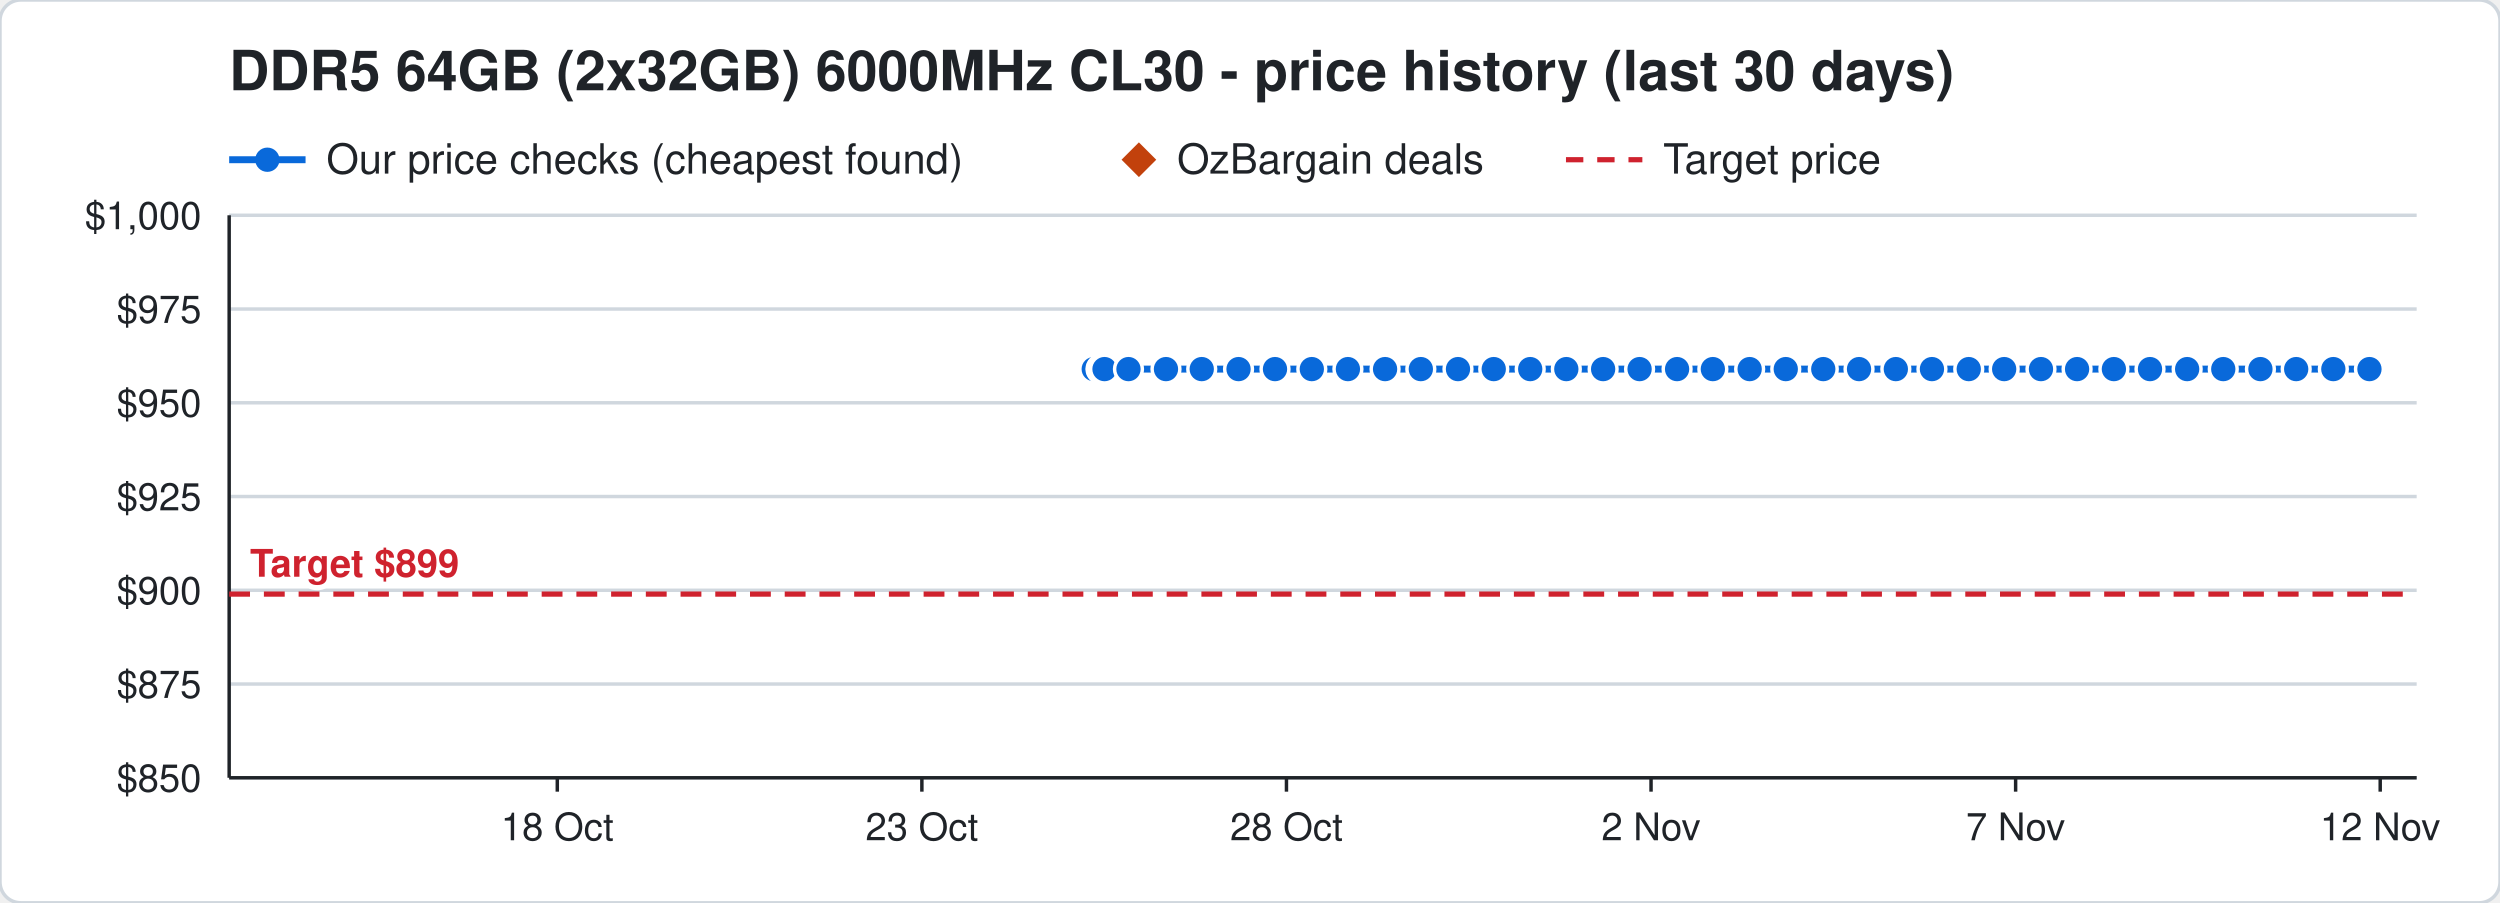
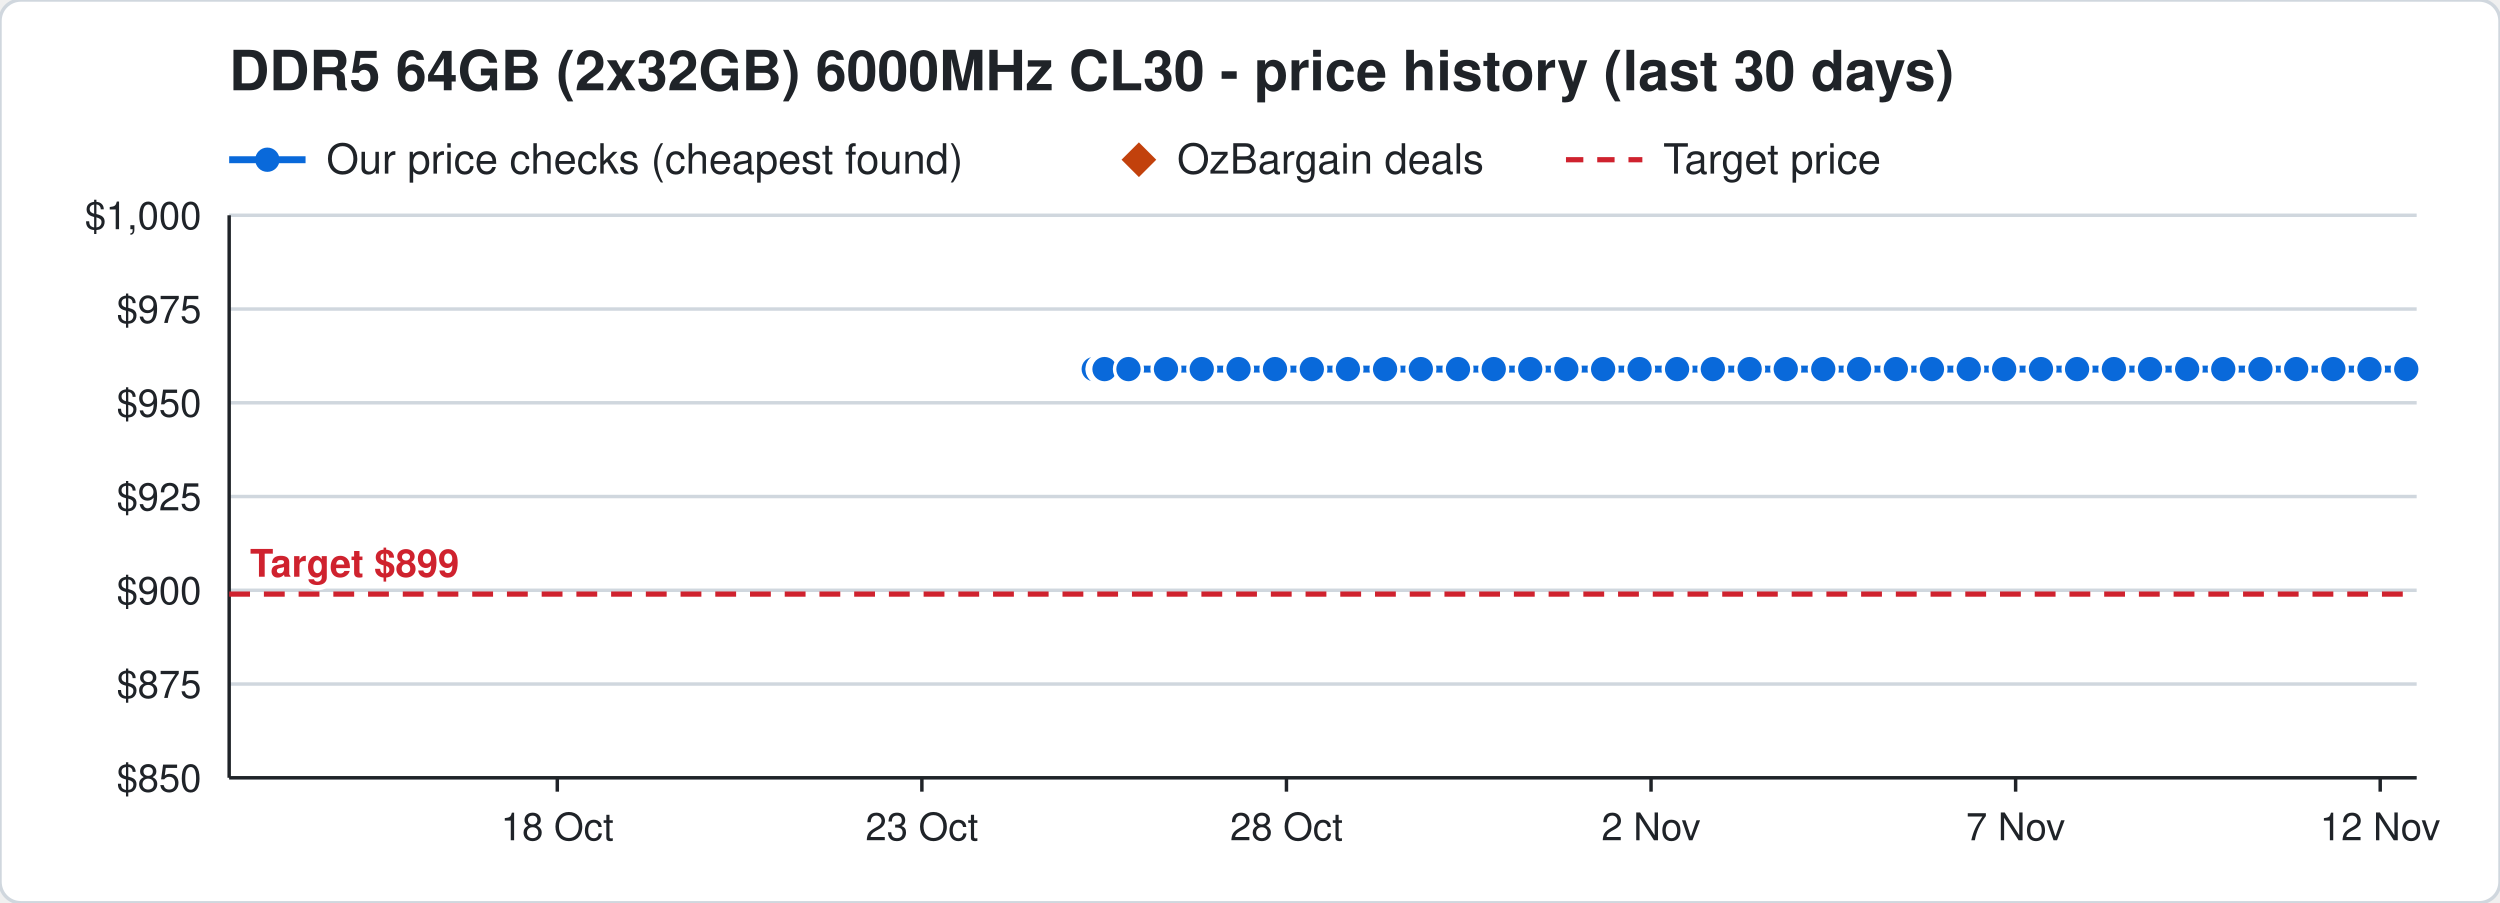
<svg xmlns="http://www.w3.org/2000/svg" width="720" height="260" viewBox="0 0 720 260" font-family="Segoe UI, Helvetica, Arial, sans-serif">
  <rect width="720" height="260" rx="6" fill="#ffffff" stroke="#d0d7de" />
  <text x="66" y="26" font-size="16" font-weight="700" fill="#1f2328">DDR5 64GB (2x32GB) 6000MHz CL30 - price history (last 30 days)</text>
  <line x1="66" y1="46" x2="88" y2="46" stroke="#0969da" stroke-width="2" />
  <circle cx="77" cy="46" r="3.5" fill="#0969da" />
  <text x="94" y="50" font-size="12" fill="#1f2328">Our price checks (cheapest found)</text>
  <path d="M328 41 l5 5 l-5 5 l-5 -5 z" fill="#c2410c" />
  <text x="339" y="50" font-size="12" fill="#1f2328">OzBargain deals</text>
  <line x1="451" y1="46" x2="473" y2="46" stroke="#cf222e" stroke-width="1.5" stroke-dasharray="5 4" />
  <text x="479" y="50" font-size="12" fill="#1f2328">Target price</text>
  <line x1="66" y1="224.0" x2="696" y2="224.0" stroke="#d0d7de" />
  <text x="58" y="228.0" font-size="11" text-anchor="end" fill="#1f2328">$850</text>
  <line x1="66" y1="197.0" x2="696" y2="197.0" stroke="#d0d7de" />
  <text x="58" y="201.0" font-size="11" text-anchor="end" fill="#1f2328">$875</text>
  <line x1="66" y1="170.0" x2="696" y2="170.0" stroke="#d0d7de" />
  <text x="58" y="174.0" font-size="11" text-anchor="end" fill="#1f2328">$900</text>
  <line x1="66" y1="143.0" x2="696" y2="143.0" stroke="#d0d7de" />
  <text x="58" y="147.0" font-size="11" text-anchor="end" fill="#1f2328">$925</text>
  <line x1="66" y1="116.0" x2="696" y2="116.0" stroke="#d0d7de" />
  <text x="58" y="120.0" font-size="11" text-anchor="end" fill="#1f2328">$950</text>
  <line x1="66" y1="89.0" x2="696" y2="89.0" stroke="#d0d7de" />
  <text x="58" y="93.0" font-size="11" text-anchor="end" fill="#1f2328">$975</text>
  <line x1="66" y1="62.0" x2="696" y2="62.0" stroke="#d0d7de" />
  <text x="58" y="66.0" font-size="11" text-anchor="end" fill="#1f2328">$1,000</text>
  <line x1="685.5" y1="224" x2="685.5" y2="228" stroke="#1f2328" />
  <text x="685.5" y="242" font-size="11" text-anchor="middle" fill="#1f2328">12 Nov</text>
  <line x1="580.5" y1="224" x2="580.5" y2="228" stroke="#1f2328" />
  <text x="580.5" y="242" font-size="11" text-anchor="middle" fill="#1f2328">7 Nov</text>
  <line x1="475.5" y1="224" x2="475.5" y2="228" stroke="#1f2328" />
  <text x="475.5" y="242" font-size="11" text-anchor="middle" fill="#1f2328">2 Nov</text>
  <line x1="370.5" y1="224" x2="370.5" y2="228" stroke="#1f2328" />
  <text x="370.5" y="242" font-size="11" text-anchor="middle" fill="#1f2328">28 Oct</text>
  <line x1="265.5" y1="224" x2="265.5" y2="228" stroke="#1f2328" />
  <text x="265.5" y="242" font-size="11" text-anchor="middle" fill="#1f2328">23 Oct</text>
  <line x1="160.5" y1="224" x2="160.5" y2="228" stroke="#1f2328" />
  <text x="160.5" y="242" font-size="11" text-anchor="middle" fill="#1f2328">18 Oct</text>
  <line x1="66" y1="224" x2="696" y2="224" stroke="#1f2328" />
  <line x1="66" y1="62" x2="66" y2="224" stroke="#1f2328" />
  <line x1="66" y1="171.1" x2="696" y2="171.1" stroke="#cf222e" stroke-width="1.5" stroke-dasharray="6 4" />
  <text x="72" y="166.1" font-size="11" font-weight="700" text-anchor="start" fill="#cf222e" stroke="#ffffff" stroke-width="3" paint-order="stroke">Target $899</text>
-   <polyline points="315.0,106.3 317.1,106.3 317.2,106.3 317.9,106.3 318.0,106.3 318.1,106.3 325.0,106.3 335.8,106.3 346.1,106.3 356.7,106.3 367.2,106.3 377.8,106.3 388.2,106.3 398.9,106.3 409.2,106.3 419.9,106.3 430.2,106.3 440.7,106.3 451.1,106.3 461.7,106.3 472.2,106.3 483.0,106.3 493.3,106.3 503.9,106.3 514.3,106.3 525.1,106.3 535.4,106.3 546.0,106.3 556.4,106.3 567.0,106.3 577.2,106.3 587.8,106.3 598.2,106.3 608.8,106.3 619.2,106.3 629.9,106.3 640.3,106.3 651.0,106.3 661.3,106.3 672.0,106.3 682.4,106.3" fill="none" stroke="#0969da" stroke-width="2" />
+   <polyline points="315.0,106.3 317.1,106.3 317.2,106.3 317.9,106.3 318.0,106.3 318.1,106.3 325.0,106.3 335.8,106.3 346.1,106.3 356.7,106.3 367.2,106.3 377.8,106.3 388.2,106.3 398.9,106.3 409.2,106.3 419.9,106.3 430.2,106.3 440.7,106.3 451.1,106.3 461.7,106.3 472.2,106.3 483.0,106.3 493.3,106.3 503.9,106.3 514.3,106.3 525.1,106.3 535.4,106.3 546.0,106.3 556.4,106.3 567.0,106.3 577.2,106.3 587.8,106.3 598.2,106.3 608.8,106.3 619.2,106.3 629.9,106.3 640.3,106.3 651.0,106.3 661.3,106.3 672.0,106.3 682.4,106.3 693.0,106.3" fill="none" stroke="#0969da" stroke-width="2" />
  <circle cx="315.0" cy="106.3" r="4" fill="#0969da" stroke="#ffffff" stroke-width="1" />
  <circle cx="317.1" cy="106.3" r="4" fill="#0969da" stroke="#ffffff" stroke-width="1" />
  <circle cx="317.2" cy="106.3" r="4" fill="#0969da" stroke="#ffffff" stroke-width="1" />
  <circle cx="317.9" cy="106.3" r="4" fill="#0969da" stroke="#ffffff" stroke-width="1" />
  <circle cx="318.0" cy="106.3" r="4" fill="#0969da" stroke="#ffffff" stroke-width="1" />
  <circle cx="318.1" cy="106.3" r="4" fill="#0969da" stroke="#ffffff" stroke-width="1" />
  <circle cx="325.0" cy="106.3" r="4" fill="#0969da" stroke="#ffffff" stroke-width="1" />
  <circle cx="335.8" cy="106.3" r="4" fill="#0969da" stroke="#ffffff" stroke-width="1" />
  <circle cx="346.1" cy="106.3" r="4" fill="#0969da" stroke="#ffffff" stroke-width="1" />
  <circle cx="356.7" cy="106.3" r="4" fill="#0969da" stroke="#ffffff" stroke-width="1" />
  <circle cx="367.2" cy="106.3" r="4" fill="#0969da" stroke="#ffffff" stroke-width="1" />
  <circle cx="377.8" cy="106.3" r="4" fill="#0969da" stroke="#ffffff" stroke-width="1" />
  <circle cx="388.2" cy="106.3" r="4" fill="#0969da" stroke="#ffffff" stroke-width="1" />
  <circle cx="398.9" cy="106.3" r="4" fill="#0969da" stroke="#ffffff" stroke-width="1" />
  <circle cx="409.2" cy="106.3" r="4" fill="#0969da" stroke="#ffffff" stroke-width="1" />
  <circle cx="419.9" cy="106.3" r="4" fill="#0969da" stroke="#ffffff" stroke-width="1" />
  <circle cx="430.2" cy="106.3" r="4" fill="#0969da" stroke="#ffffff" stroke-width="1" />
  <circle cx="440.7" cy="106.3" r="4" fill="#0969da" stroke="#ffffff" stroke-width="1" />
  <circle cx="451.1" cy="106.3" r="4" fill="#0969da" stroke="#ffffff" stroke-width="1" />
  <circle cx="461.7" cy="106.3" r="4" fill="#0969da" stroke="#ffffff" stroke-width="1" />
  <circle cx="472.2" cy="106.3" r="4" fill="#0969da" stroke="#ffffff" stroke-width="1" />
  <circle cx="483.0" cy="106.3" r="4" fill="#0969da" stroke="#ffffff" stroke-width="1" />
  <circle cx="493.3" cy="106.3" r="4" fill="#0969da" stroke="#ffffff" stroke-width="1" />
  <circle cx="503.9" cy="106.3" r="4" fill="#0969da" stroke="#ffffff" stroke-width="1" />
  <circle cx="514.3" cy="106.3" r="4" fill="#0969da" stroke="#ffffff" stroke-width="1" />
  <circle cx="525.1" cy="106.3" r="4" fill="#0969da" stroke="#ffffff" stroke-width="1" />
  <circle cx="535.4" cy="106.3" r="4" fill="#0969da" stroke="#ffffff" stroke-width="1" />
  <circle cx="546.0" cy="106.3" r="4" fill="#0969da" stroke="#ffffff" stroke-width="1" />
  <circle cx="556.4" cy="106.3" r="4" fill="#0969da" stroke="#ffffff" stroke-width="1" />
  <circle cx="567.0" cy="106.3" r="4" fill="#0969da" stroke="#ffffff" stroke-width="1" />
  <circle cx="577.2" cy="106.3" r="4" fill="#0969da" stroke="#ffffff" stroke-width="1" />
  <circle cx="587.8" cy="106.3" r="4" fill="#0969da" stroke="#ffffff" stroke-width="1" />
  <circle cx="598.2" cy="106.3" r="4" fill="#0969da" stroke="#ffffff" stroke-width="1" />
  <circle cx="608.8" cy="106.3" r="4" fill="#0969da" stroke="#ffffff" stroke-width="1" />
  <circle cx="619.2" cy="106.3" r="4" fill="#0969da" stroke="#ffffff" stroke-width="1" />
  <circle cx="629.9" cy="106.3" r="4" fill="#0969da" stroke="#ffffff" stroke-width="1" />
  <circle cx="640.3" cy="106.3" r="4" fill="#0969da" stroke="#ffffff" stroke-width="1" />
  <circle cx="651.0" cy="106.3" r="4" fill="#0969da" stroke="#ffffff" stroke-width="1" />
  <circle cx="661.3" cy="106.3" r="4" fill="#0969da" stroke="#ffffff" stroke-width="1" />
  <circle cx="672.0" cy="106.3" r="4" fill="#0969da" stroke="#ffffff" stroke-width="1" />
  <circle cx="682.4" cy="106.3" r="4" fill="#0969da" stroke="#ffffff" stroke-width="1" />
+   <circle cx="693.0" cy="106.3" r="4" fill="#0969da" stroke="#ffffff" stroke-width="1" />
</svg>
